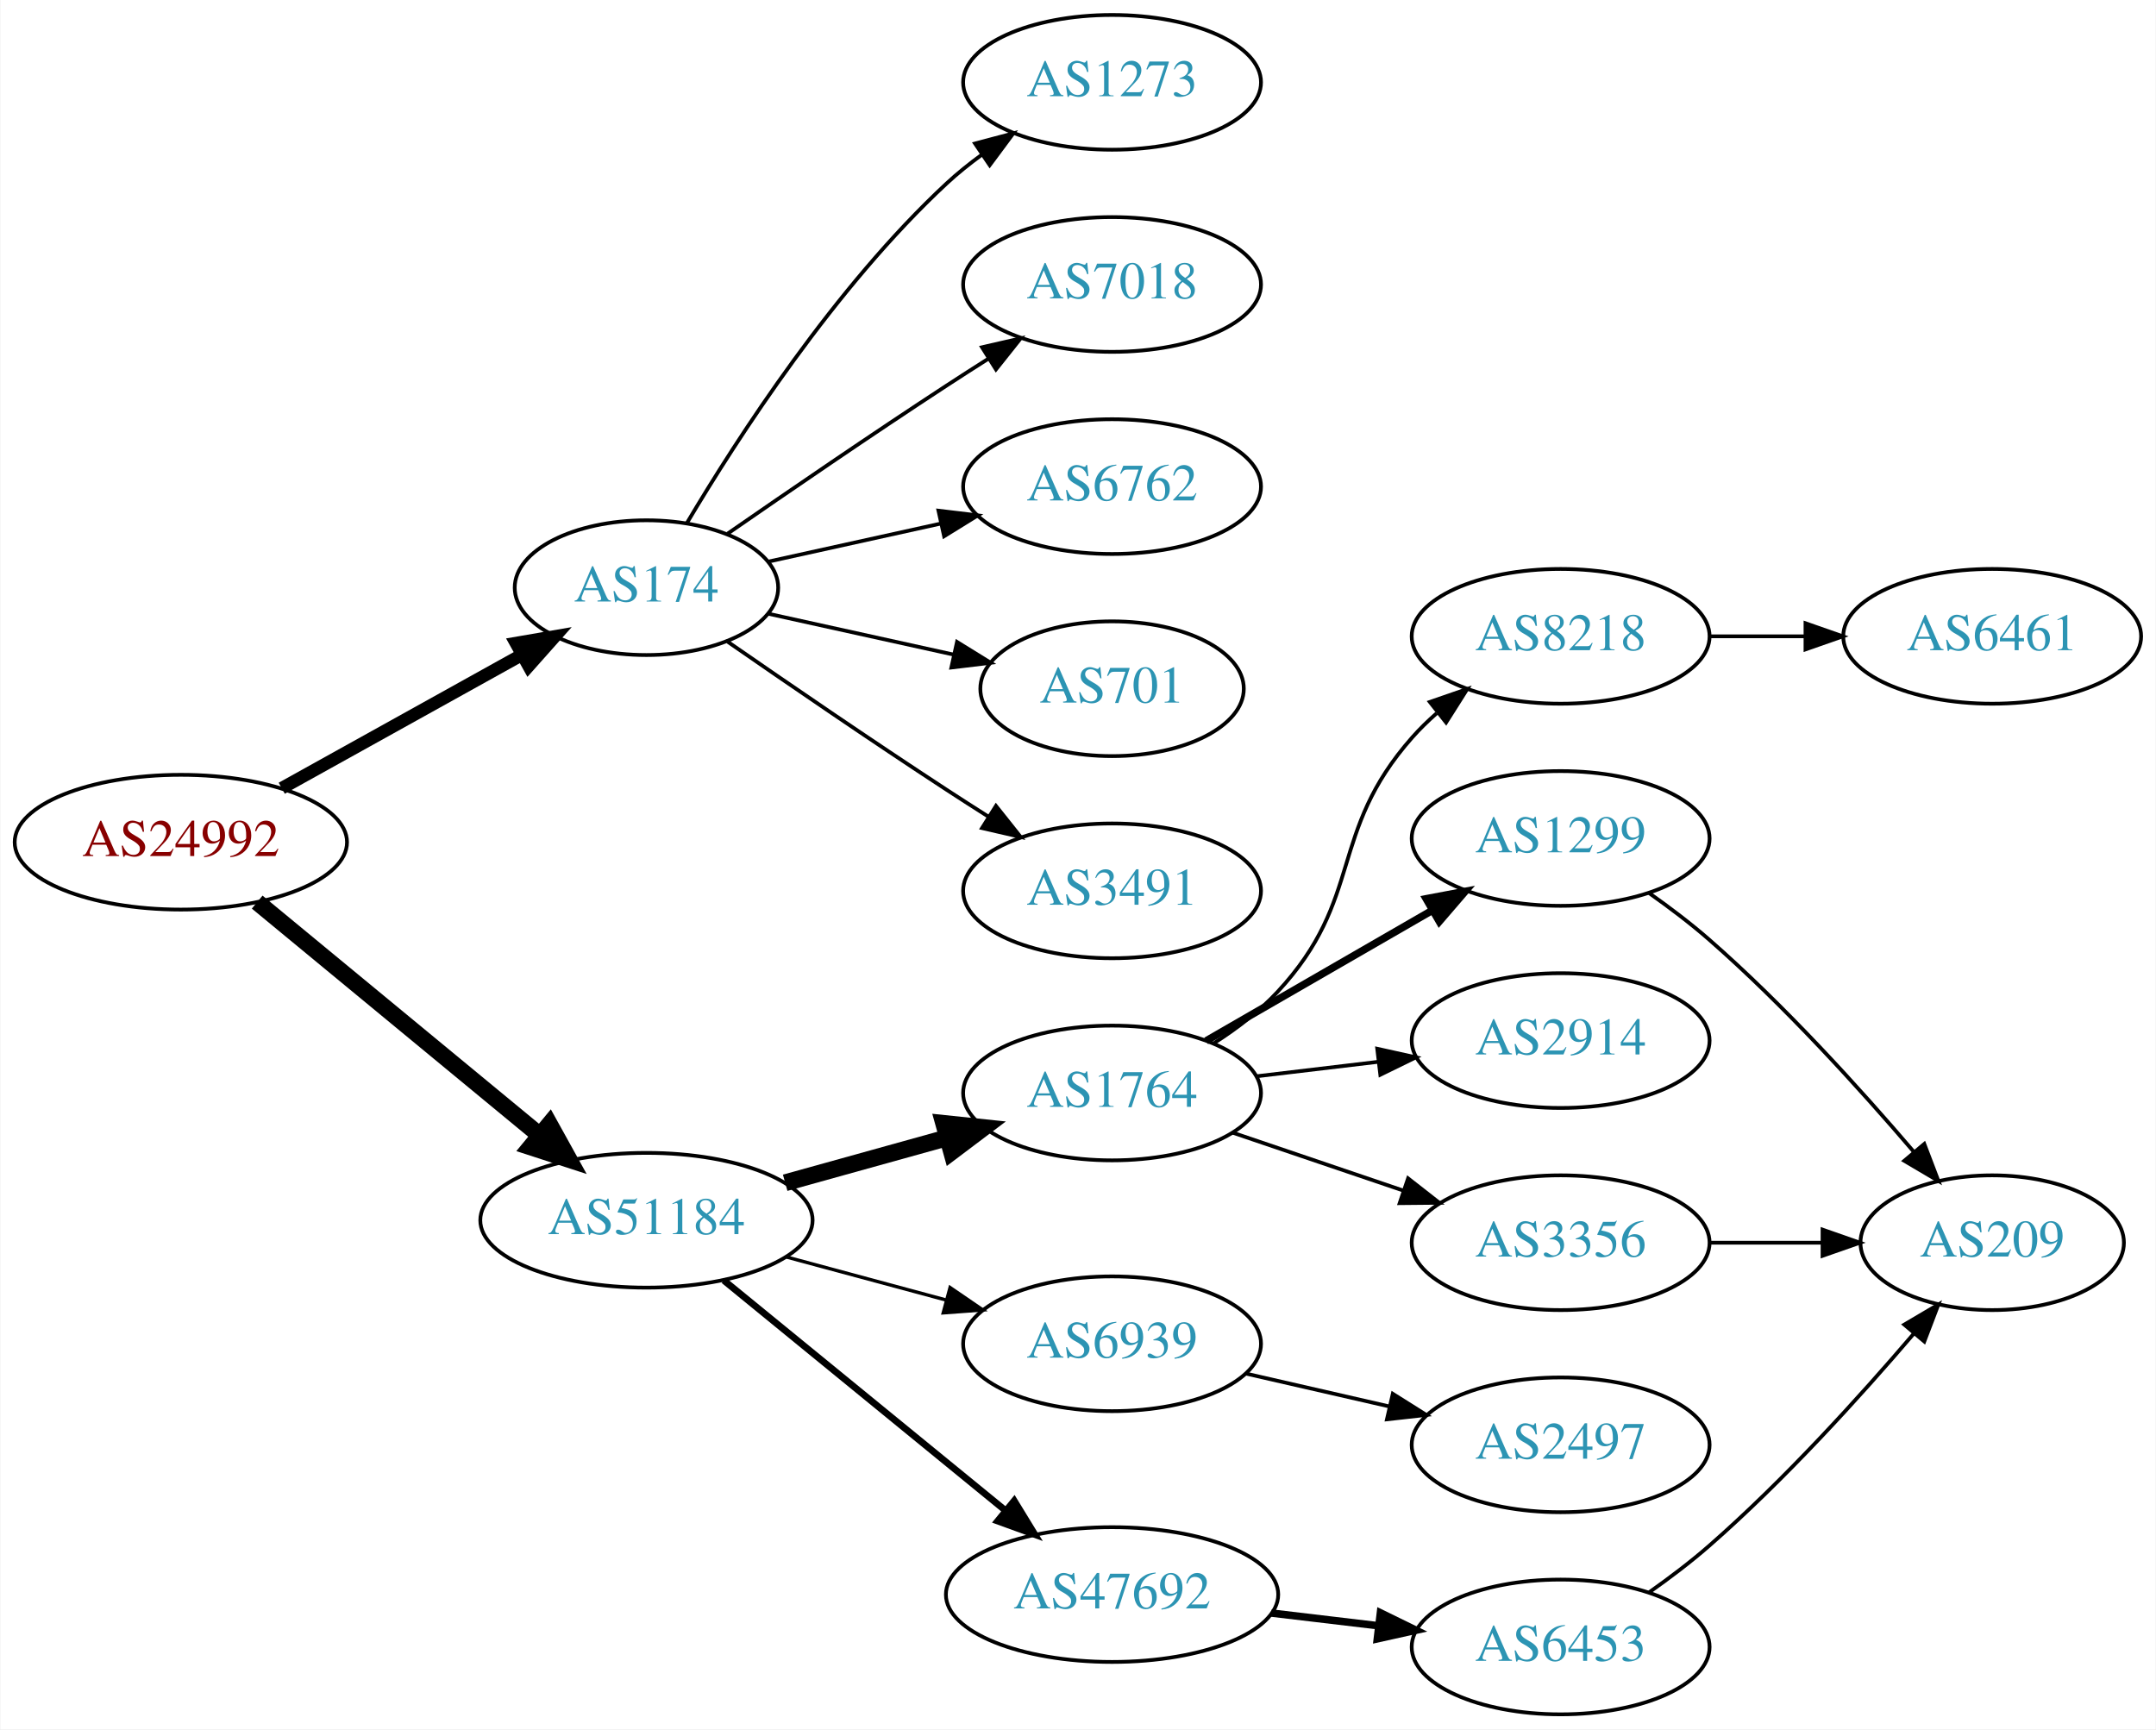
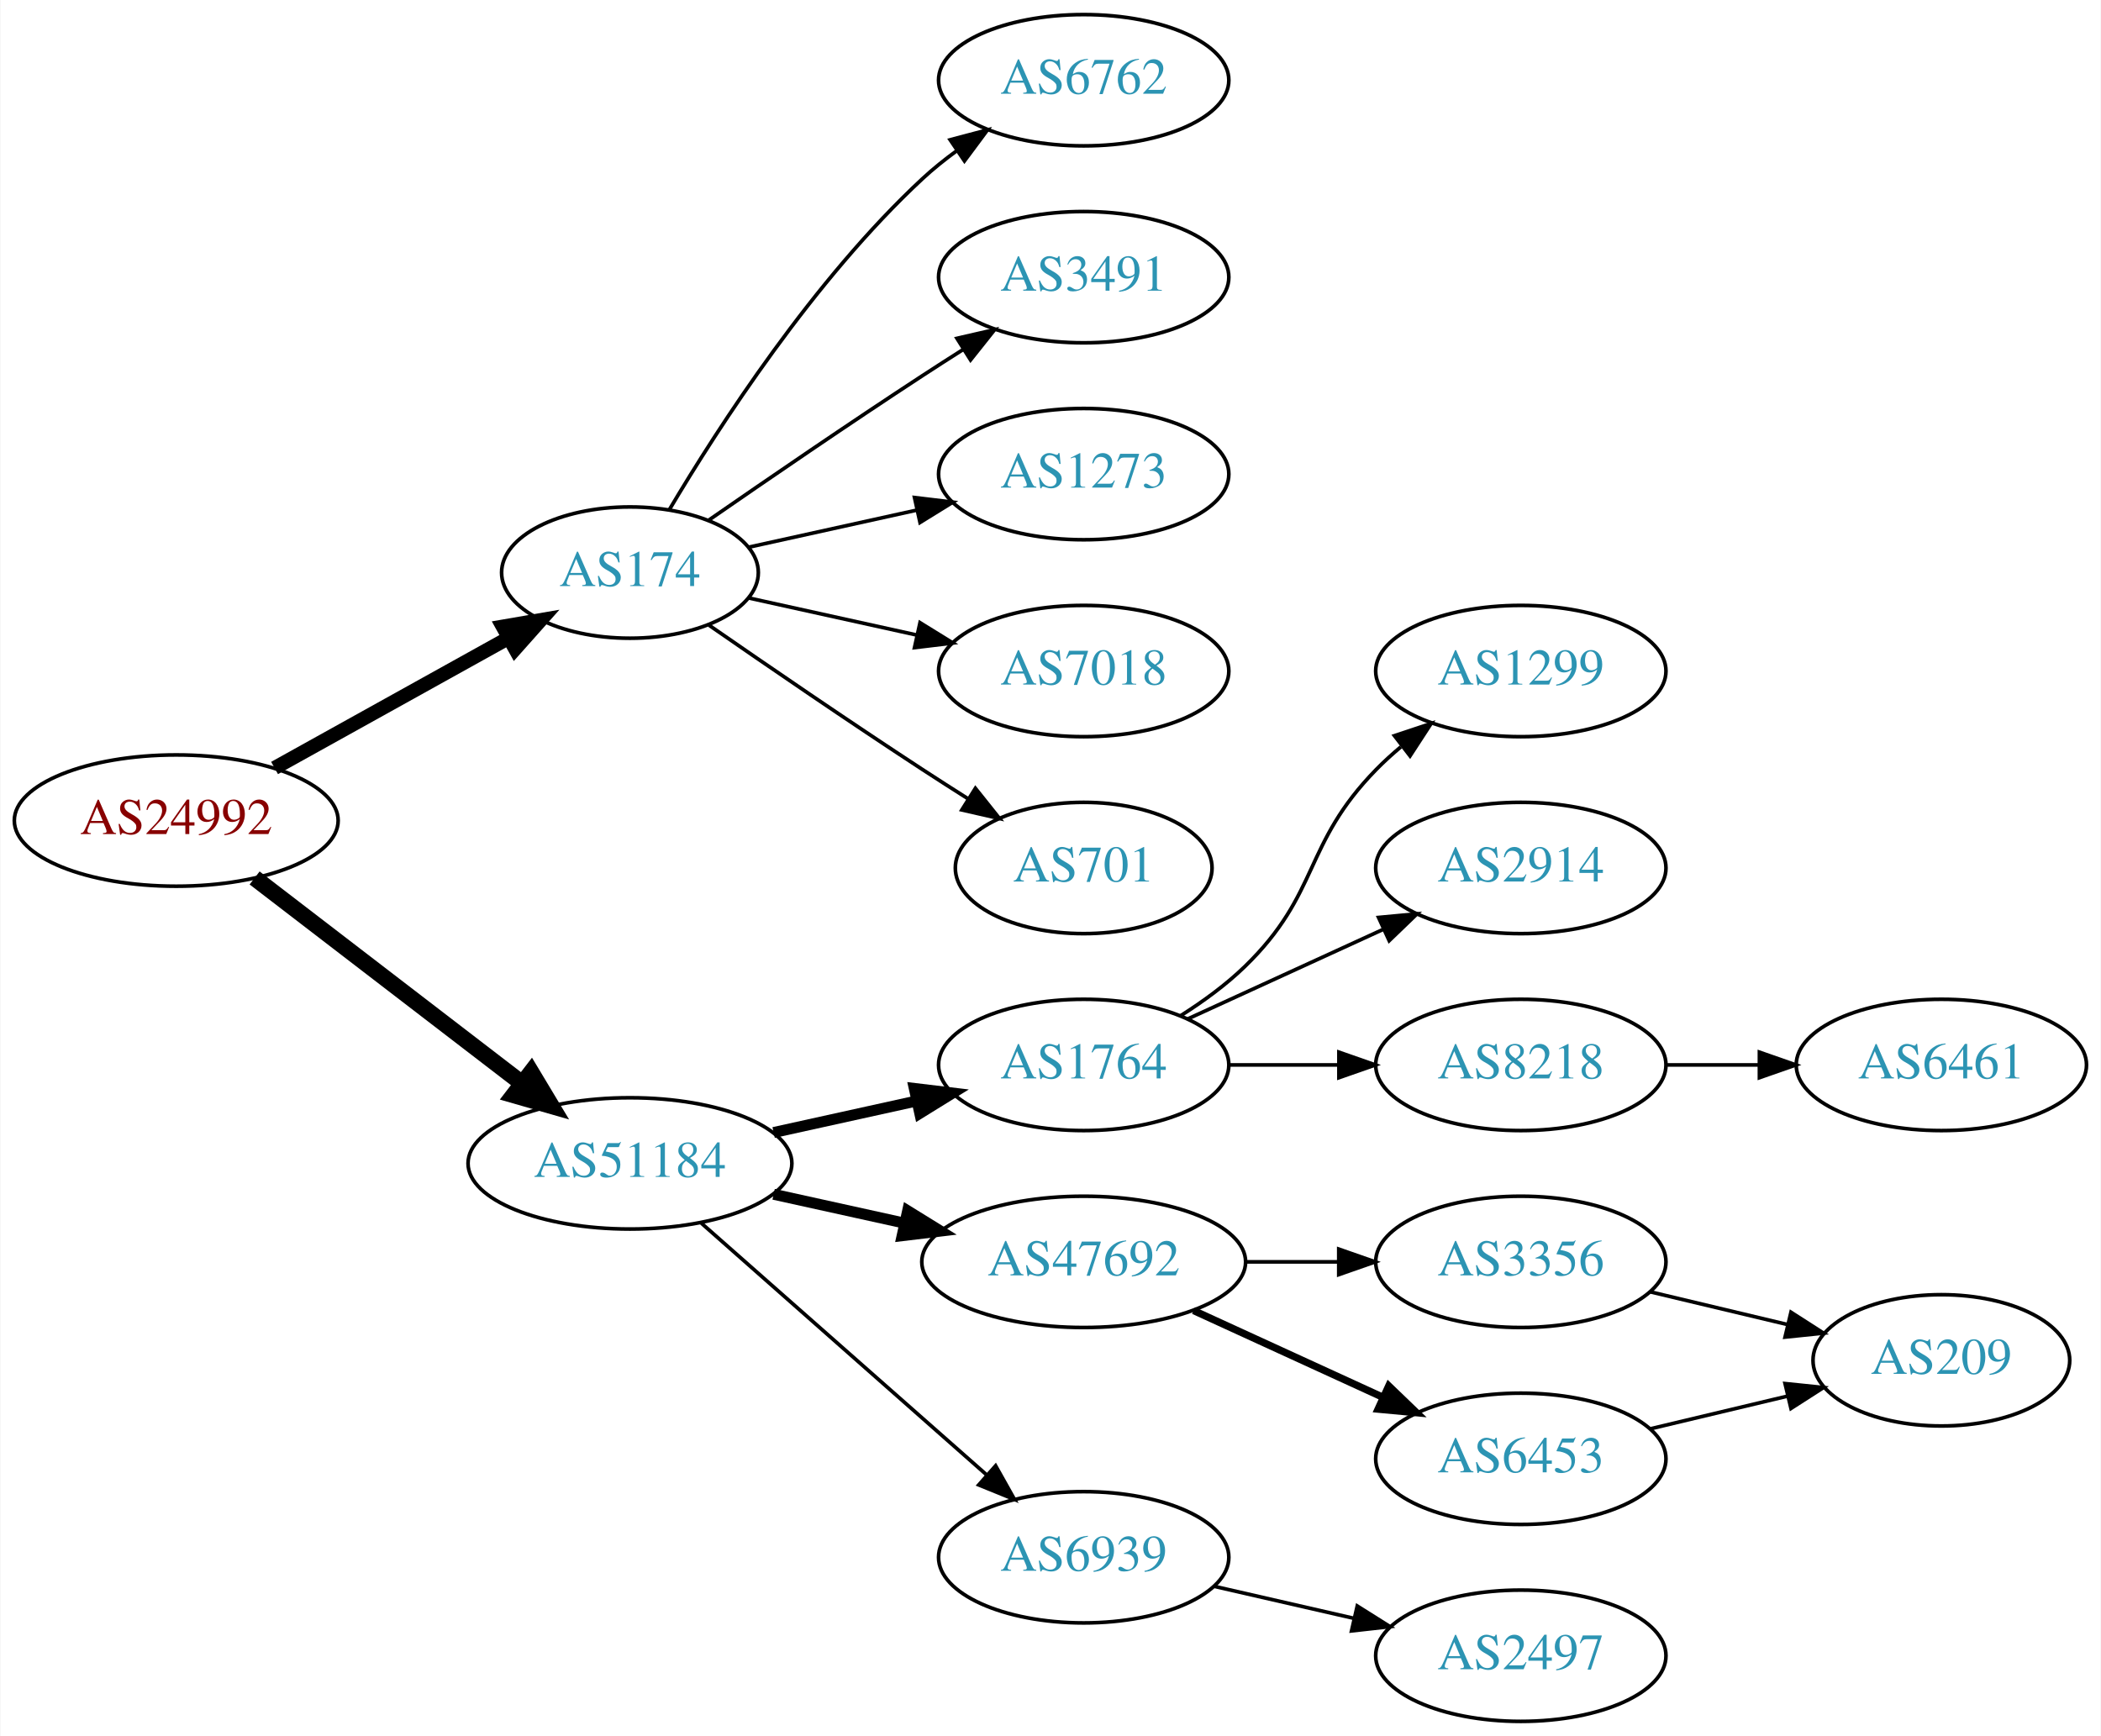
- <svg xmlns="http://www.w3.org/2000/svg" xmlns:xlink="http://www.w3.org/1999/xlink" width="576pt" height="462pt" viewBox="0.00 0.00 575.76 462.00">
-   <g id="graph0" class="graph" transform="scale(1 1) rotate(0) translate(4 458)">
-     <polygon fill="white" stroke="none" points="-4,4 -4,-458 571.762,-458 571.762,4 -4,4" />
+ <svg xmlns="http://www.w3.org/2000/svg" xmlns:xlink="http://www.w3.org/1999/xlink" width="576pt" height="476pt" viewBox="0.00 0.00 575.76 476.00">
+   <g id="graph0" class="graph" transform="scale(1 1) rotate(0) translate(4 472)">
+     <polygon fill="white" stroke="none" points="-4,4 -4,-472 571.762,-472 571.762,4 -4,4" />
    <g id="node1" class="node">
      <g id="a_node1">
        <a xlink:href="/asn/24992" xlink:title="AS24992 ~ DIC - Online Wolf &amp; Co. KG [AT]">
-           <ellipse fill="#ffffff" stroke="black" cx="44.196" cy="-233" rx="44.393" ry="18" />
-           <text text-anchor="middle" x="44.196" y="-229.3" font-family="Times,serif" font-size="14.00" fill="#880000">AS24992</text>
+           <ellipse fill="#ffffff" stroke="black" cx="44.196" cy="-247" rx="44.393" ry="18" />
+           <text text-anchor="middle" x="44.196" y="-243.3" font-family="Times,serif" font-size="14.00" fill="#880000">AS24992</text>
        </a>
      </g>
    </g>
    <g id="node2" class="node">
      <g id="a_node2">
        <a xlink:href="/asn/174" xlink:title="AS174 ~ Cogent Communications [US]">
-           <ellipse fill="#ffffff" stroke="black" cx="168.588" cy="-301" rx="35.194" ry="18" />
-           <text text-anchor="middle" x="168.588" y="-297.3" font-family="Times,serif" font-size="14.00" fill="#2c94b3">AS174</text>
+           <ellipse fill="#ffffff" stroke="black" cx="168.588" cy="-315" rx="35.194" ry="18" />
+           <text text-anchor="middle" x="168.588" y="-311.3" font-family="Times,serif" font-size="14.00" fill="#2c94b3">AS174</text>
        </a>
      </g>
    </g>
    <g id="edge1" class="edge">
-       <path fill="none" stroke="black" stroke-width="3.375" d="M71.152,-247.421C89.894,-257.834 115.326,-271.964 135.367,-283.098" />
-       <polygon fill="black" stroke="black" stroke-width="3.375" points="133.711,-286.182 144.153,-287.979 137.111,-280.063 133.711,-286.182" />
+       <path fill="none" stroke="black" stroke-width="3.857" d="M71.152,-261.421C89.894,-271.834 115.326,-285.964 135.367,-297.098" />
+       <polygon fill="black" stroke="black" stroke-width="3.857" points="133.711,-300.182 144.153,-301.979 137.111,-294.063 133.711,-300.182" />
    </g>
    <g id="node3" class="node">
      <g id="a_node3">
        <a xlink:href="/asn/51184" xlink:title="AS51184 ~ Fonira Telekom GmbH [AT]">
-           <ellipse fill="#ffffff" stroke="black" cx="168.588" cy="-132" rx="44.393" ry="18" />
-           <text text-anchor="middle" x="168.588" y="-128.3" font-family="Times,serif" font-size="14.00" fill="#2c94b3">AS51184</text>
+           <ellipse fill="#ffffff" stroke="black" cx="168.588" cy="-153" rx="44.393" ry="18" />
+           <text text-anchor="middle" x="168.588" y="-149.3" font-family="Times,serif" font-size="14.00" fill="#2c94b3">AS51184</text>
        </a>
      </g>
    </g>
    <g id="edge2" class="edge">
-       <path fill="none" stroke="black" stroke-width="4.5" d="M64.59,-216.996C84.88,-200.252 116.917,-173.815 139.872,-154.872" />
-       <polygon fill="black" stroke="black" stroke-width="4.5" points="142.674,-157.665 147.88,-148.263 137.661,-151.591 142.674,-157.665" />
+       <path fill="none" stroke="black" stroke-width="4.5" d="M65.682,-231.267C85.715,-215.88 116.402,-192.312 138.867,-175.058" />
+       <polygon fill="black" stroke="black" stroke-width="4.5" points="141.503,-177.999 147.036,-168.785 136.706,-171.753 141.503,-177.999" />
    </g>
    <g id="node4" class="node">
      <g id="a_node4">
-         <a xlink:href="/asn/1273" xlink:title="AS1273 ~ RIPE Network Coordination Centre [NL]">
-           <ellipse fill="#ffffff" stroke="black" cx="292.98" cy="-436" rx="39.794" ry="18" />
-           <text text-anchor="middle" x="292.98" y="-432.3" font-family="Times,serif" font-size="14.00" fill="#2c94b3">AS1273</text>
+         <a xlink:href="/asn/6762" xlink:title="AS6762 ~ TELECOM ITALIA SPARKLE S.p.A. [IT]">
+           <ellipse fill="#ffffff" stroke="black" cx="292.98" cy="-450" rx="39.794" ry="18" />
+           <text text-anchor="middle" x="292.98" y="-446.3" font-family="Times,serif" font-size="14.00" fill="#2c94b3">AS6762</text>
        </a>
      </g>
    </g>
    <g id="edge3" class="edge">
-       <path fill="none" stroke="black" d="M179.401,-318.279C192.907,-341.011 218.967,-381.314 248.784,-409 251.691,-411.699 254.904,-414.28 258.228,-416.703" />
-       <polygon fill="black" stroke="black" points="256.363,-419.667 266.606,-422.375 260.287,-413.87 256.363,-419.667" />
+       <path fill="none" stroke="black" d="M179.401,-332.279C192.907,-355.011 218.967,-395.314 248.784,-423 251.691,-425.699 254.904,-428.28 258.228,-430.703" />
+       <polygon fill="black" stroke="black" points="256.363,-433.667 266.606,-436.375 260.287,-427.87 256.363,-433.667" />
    </g>
    <g id="node5" class="node">
      <g id="a_node5">
-         <a xlink:href="/asn/7018" xlink:title="AS7018 ~ AT&amp;T Services, Inc. [US]">
-           <ellipse fill="#ffffff" stroke="black" cx="292.98" cy="-382" rx="39.794" ry="18" />
-           <text text-anchor="middle" x="292.98" y="-378.3" font-family="Times,serif" font-size="14.00" fill="#2c94b3">AS7018</text>
+         <a xlink:href="/asn/3491" xlink:title="AS3491 ~ PCCW Global, Inc. [US]">
+           <ellipse fill="#ffffff" stroke="black" cx="292.98" cy="-396" rx="39.794" ry="18" />
+           <text text-anchor="middle" x="292.98" y="-392.3" font-family="Times,serif" font-size="14.00" fill="#2c94b3">AS3491</text>
        </a>
      </g>
    </g>
    <g id="edge4" class="edge">
-       <path fill="none" stroke="black" d="M190.279,-315.44C206.17,-326.449 228.721,-341.897 248.784,-355 252.366,-357.339 256.137,-359.759 259.897,-362.144" />
-       <polygon fill="black" stroke="black" points="258.23,-365.231 268.558,-367.596 261.959,-359.307 258.23,-365.231" />
+       <path fill="none" stroke="black" d="M190.279,-329.44C206.17,-340.449 228.721,-355.897 248.784,-369 252.366,-371.339 256.137,-373.759 259.897,-376.144" />
+       <polygon fill="black" stroke="black" points="258.23,-379.231 268.558,-381.596 261.959,-373.307 258.23,-379.231" />
    </g>
    <g id="node6" class="node">
      <g id="a_node6">
-         <a xlink:href="/asn/6762" xlink:title="AS6762 ~ TELECOM ITALIA SPARKLE S.p.A. [IT]">
-           <ellipse fill="#ffffff" stroke="black" cx="292.98" cy="-328" rx="39.794" ry="18" />
-           <text text-anchor="middle" x="292.98" y="-324.3" font-family="Times,serif" font-size="14.00" fill="#2c94b3">AS6762</text>
+         <a xlink:href="/asn/1273" xlink:title="AS1273 ~ Vodafone Group PLC [EU]">
+           <ellipse fill="#ffffff" stroke="black" cx="292.98" cy="-342" rx="39.794" ry="18" />
+           <text text-anchor="middle" x="292.98" y="-338.3" font-family="Times,serif" font-size="14.00" fill="#2c94b3">AS1273</text>
        </a>
      </g>
    </g>
    <g id="edge5" class="edge">
-       <path fill="none" stroke="black" d="M201.107,-307.953C215.168,-311.055 231.986,-314.765 247.31,-318.146" />
-       <polygon fill="black" stroke="black" points="246.601,-321.573 257.12,-320.31 248.109,-314.738 246.601,-321.573" />
+       <path fill="none" stroke="black" d="M201.107,-321.953C215.168,-325.055 231.986,-328.765 247.31,-332.146" />
+       <polygon fill="black" stroke="black" points="246.601,-335.573 257.12,-334.31 248.109,-328.738 246.601,-335.573" />
    </g>
    <g id="node7" class="node">
      <g id="a_node7">
-         <a xlink:href="/asn/701" xlink:title="AS701 ~ UUNET [US]">
-           <ellipse fill="#ffffff" stroke="black" cx="292.98" cy="-274" rx="35.194" ry="18" />
-           <text text-anchor="middle" x="292.98" y="-270.3" font-family="Times,serif" font-size="14.00" fill="#2c94b3">AS701</text>
+         <a xlink:href="/asn/7018" xlink:title="AS7018 ~ AT&amp;T Services, Inc. [US]">
+           <ellipse fill="#ffffff" stroke="black" cx="292.98" cy="-288" rx="39.794" ry="18" />
+           <text text-anchor="middle" x="292.98" y="-284.3" font-family="Times,serif" font-size="14.00" fill="#2c94b3">AS7018</text>
        </a>
      </g>
    </g>
    <g id="edge6" class="edge">
-       <path fill="none" stroke="black" d="M201.107,-294.047C216.24,-290.708 234.568,-286.665 250.788,-283.087" />
-       <polygon fill="black" stroke="black" points="251.557,-286.502 260.568,-280.93 250.049,-279.666 251.557,-286.502" />
+       <path fill="none" stroke="black" d="M201.107,-308.047C215.168,-304.945 231.986,-301.235 247.31,-297.854" />
+       <polygon fill="black" stroke="black" points="248.109,-301.262 257.12,-295.69 246.601,-294.427 248.109,-301.262" />
    </g>
    <g id="node8" class="node">
      <g id="a_node8">
-         <a xlink:href="/asn/3491" xlink:title="AS3491 ~ PCCW Global, Inc. [US]">
-           <ellipse fill="#ffffff" stroke="black" cx="292.98" cy="-220" rx="39.794" ry="18" />
-           <text text-anchor="middle" x="292.98" y="-216.3" font-family="Times,serif" font-size="14.00" fill="#2c94b3">AS3491</text>
+         <a xlink:href="/asn/701" xlink:title="AS701 ~ UUNET [US]">
+           <ellipse fill="#ffffff" stroke="black" cx="292.98" cy="-234" rx="35.194" ry="18" />
+           <text text-anchor="middle" x="292.98" y="-230.3" font-family="Times,serif" font-size="14.00" fill="#2c94b3">AS701</text>
        </a>
      </g>
    </g>
    <g id="edge7" class="edge">
-       <path fill="none" stroke="black" d="M190.279,-286.56C206.17,-275.551 228.721,-260.103 248.784,-247 252.366,-244.661 256.137,-242.241 259.897,-239.856" />
-       <polygon fill="black" stroke="black" points="261.959,-242.693 268.558,-234.404 258.23,-236.769 261.959,-242.693" />
+       <path fill="none" stroke="black" d="M190.279,-300.56C206.17,-289.551 228.721,-274.103 248.784,-261 252.829,-258.358 257.114,-255.615 261.354,-252.933" />
+       <polygon fill="black" stroke="black" points="263.291,-255.85 269.898,-247.568 259.568,-249.921 263.291,-255.85" />
    </g>
    <g id="node9" class="node">
      <g id="a_node9">
        <a xlink:href="/asn/1764" xlink:title="AS1764 ~ NEXTLAYER-AS [AT]">
-           <ellipse fill="#ffffff" stroke="black" cx="292.98" cy="-166" rx="39.794" ry="18" />
-           <text text-anchor="middle" x="292.98" y="-162.3" font-family="Times,serif" font-size="14.00" fill="#2c94b3">AS1764</text>
+           <ellipse fill="#ffffff" stroke="black" cx="292.98" cy="-180" rx="39.794" ry="18" />
+           <text text-anchor="middle" x="292.98" y="-176.3" font-family="Times,serif" font-size="14.00" fill="#2c94b3">AS1764</text>
        </a>
      </g>
    </g>
    <g id="edge8" class="edge">
-       <path fill="none" stroke="black" stroke-width="4.5" d="M205.648,-142.017C219.152,-145.769 234.633,-150.069 248.723,-153.983" />
-       <polygon fill="black" stroke="black" stroke-width="4.5" points="247.999,-157.869 258.688,-156.751 250.107,-150.281 247.999,-157.869" />
+       <path fill="none" stroke="black" stroke-width="3" d="M207.978,-161.469C220.369,-164.202 234.216,-167.257 247.036,-170.085" />
+       <polygon fill="black" stroke="black" stroke-width="3" points="246.532,-173.558 257.051,-172.295 248.04,-166.722 246.532,-173.558" />
    </g>
    <g id="node10" class="node">
      <g id="a_node10">
-         <a xlink:href="/asn/6939" xlink:title="AS6939 ~ Hurricane Electric LLC [US]">
-           <ellipse fill="#ffffff" stroke="black" cx="292.98" cy="-99" rx="39.794" ry="18" />
-           <text text-anchor="middle" x="292.98" y="-95.3" font-family="Times,serif" font-size="14.00" fill="#2c94b3">AS6939</text>
+         <a xlink:href="/asn/47692" xlink:title="AS47692 ~ Nessus GmbH [AT]">
+           <ellipse fill="#ffffff" stroke="black" cx="292.98" cy="-126" rx="44.393" ry="18" />
+           <text text-anchor="middle" x="292.98" y="-122.3" font-family="Times,serif" font-size="14.00" fill="#2c94b3">AS47692</text>
        </a>
      </g>
    </g>
    <g id="edge9" class="edge">
-       <path fill="none" stroke="black" stroke-width="0.9" d="M205.979,-122.188C219.36,-118.58 234.647,-114.459 248.584,-110.701" />
-       <polygon fill="black" stroke="black" stroke-width="0.9" points="249.704,-114.024 258.448,-108.041 247.881,-107.265 249.704,-114.024" />
+       <path fill="none" stroke="black" stroke-width="3" d="M207.978,-144.531C219.37,-142.018 231.993,-139.233 243.917,-136.603" />
+       <polygon fill="black" stroke="black" stroke-width="3" points="244.716,-140.011 253.727,-134.439 243.208,-133.175 244.716,-140.011" />
    </g>
    <g id="node11" class="node">
      <g id="a_node11">
-         <a xlink:href="/asn/47692" xlink:title="AS47692 ~ Nessus GmbH [AT]">
-           <ellipse fill="#ffffff" stroke="black" cx="292.98" cy="-32" rx="44.393" ry="18" />
-           <text text-anchor="middle" x="292.98" y="-28.3" font-family="Times,serif" font-size="14.00" fill="#2c94b3">AS47692</text>
+         <a xlink:href="/asn/6939" xlink:title="AS6939 ~ Hurricane Electric LLC [US]">
+           <ellipse fill="#ffffff" stroke="black" cx="292.98" cy="-45" rx="39.794" ry="18" />
+           <text text-anchor="middle" x="292.98" y="-41.3" font-family="Times,serif" font-size="14.00" fill="#2c94b3">AS6939</text>
        </a>
      </g>
    </g>
    <g id="edge10" class="edge">
-       <path fill="none" stroke="black" stroke-width="1.8" d="M189.253,-115.933C209.594,-99.313 241.528,-73.222 264.39,-54.542" />
-       <polygon fill="black" stroke="black" stroke-width="1.8" points="266.835,-57.064 272.365,-48.027 262.406,-51.644 266.835,-57.064" />
+       <path fill="none" stroke="black" d="M188.177,-136.597C208.994,-118.228 242.87,-88.335 266.23,-67.722" />
+       <polygon fill="black" stroke="black" points="268.833,-70.093 274.016,-60.852 264.202,-64.844 268.833,-70.093" />
    </g>
    <g id="node12" class="node">
      <g id="a_node12">
        <a xlink:href="/asn/1299" xlink:title="AS1299 ~ Telia Carrier [EU]">
-           <ellipse fill="#ffffff" stroke="black" cx="412.823" cy="-234" rx="39.794" ry="18" />
-           <text text-anchor="middle" x="412.823" y="-230.3" font-family="Times,serif" font-size="14.00" fill="#2c94b3">AS1299</text>
+           <ellipse fill="#ffffff" stroke="black" cx="412.823" cy="-288" rx="39.794" ry="18" />
+           <text text-anchor="middle" x="412.823" y="-284.3" font-family="Times,serif" font-size="14.00" fill="#2c94b3">AS1299</text>
        </a>
      </g>
    </g>
    <g id="edge11" class="edge">
-       <path fill="none" stroke="black" stroke-width="2" d="M318.112,-179.925C335.551,-189.988 359.325,-203.707 378.563,-214.808" />
-       <polygon fill="black" stroke="black" stroke-width="2" points="376.908,-217.893 387.319,-219.86 380.407,-211.83 376.908,-217.893" />
+       <path fill="none" stroke="black" d="M319.509,-193.462C325.672,-197.362 331.974,-201.948 337.176,-207 357.87,-227.094 353.004,-240.383 373.176,-261 375.269,-263.139 377.553,-265.218 379.929,-267.21" />
+       <polygon fill="black" stroke="black" points="378.173,-270.275 388.229,-273.611 382.448,-264.732 378.173,-270.275" />
    </g>
    <g id="node13" class="node">
      <g id="a_node13">
-         <a xlink:href="/asn/8218" xlink:title="AS8218 ~ legacy Neotelecoms [FR]">
-           <ellipse fill="#ffffff" stroke="black" cx="412.823" cy="-288" rx="39.794" ry="18" />
-           <text text-anchor="middle" x="412.823" y="-284.3" font-family="Times,serif" font-size="14.00" fill="#2c94b3">AS8218</text>
+         <a xlink:href="/asn/2914" xlink:title="AS2914 ~ NTT America, Inc. [US]">
+           <ellipse fill="#ffffff" stroke="black" cx="412.823" cy="-234" rx="39.794" ry="18" />
+           <text text-anchor="middle" x="412.823" y="-230.3" font-family="Times,serif" font-size="14.00" fill="#2c94b3">AS2914</text>
        </a>
      </g>
    </g>
    <g id="edge12" class="edge">
-       <path fill="none" stroke="black" d="M320.323,-179.394C326.33,-183.242 332.356,-187.821 337.176,-193 360.474,-218.032 350.527,-235.38 373.176,-261 375.159,-263.242 377.363,-265.394 379.685,-267.437" />
-       <polygon fill="black" stroke="black" points="377.873,-270.466 387.886,-273.929 382.218,-264.978 377.873,-270.466" />
+       <path fill="none" stroke="black" d="M321.609,-192.661C337.566,-199.973 357.837,-209.261 375.119,-217.181" />
+       <polygon fill="black" stroke="black" points="373.818,-220.435 384.367,-221.419 376.734,-214.071 373.818,-220.435" />
    </g>
    <g id="node14" class="node">
      <g id="a_node14">
-         <a xlink:href="/asn/2914" xlink:title="AS2914 ~ NTT America, Inc. [US]">
+         <a xlink:href="/asn/8218" xlink:title="AS8218 ~ legacy Neotelecoms [FR]">
          <ellipse fill="#ffffff" stroke="black" cx="412.823" cy="-180" rx="39.794" ry="18" />
-           <text text-anchor="middle" x="412.823" y="-176.3" font-family="Times,serif" font-size="14.00" fill="#2c94b3">AS2914</text>
+           <text text-anchor="middle" x="412.823" y="-176.3" font-family="Times,serif" font-size="14.00" fill="#2c94b3">AS8218</text>
        </a>
      </g>
    </g>
    <g id="edge13" class="edge">
-       <path fill="none" stroke="black" d="M331.591,-170.468C341.902,-171.693 353.219,-173.038 364.019,-174.321" />
-       <polygon fill="black" stroke="black" points="363.823,-177.822 374.166,-175.526 364.649,-170.871 363.823,-177.822" />
+       <path fill="none" stroke="black" d="M332.893,-180C342.446,-180 352.796,-180 362.759,-180" />
+       <polygon fill="black" stroke="black" points="362.951,-183.5 372.951,-180 362.951,-176.5 362.951,-183.5" />
    </g>
    <g id="node15" class="node">
      <g id="a_node15">
        <a xlink:href="/asn/3356" xlink:title="AS3356 ~ Level 3 Parent, LLC [US]">
          <ellipse fill="#ffffff" stroke="black" cx="412.823" cy="-126" rx="39.794" ry="18" />
          <text text-anchor="middle" x="412.823" y="-122.3" font-family="Times,serif" font-size="14.00" fill="#2c94b3">AS3356</text>
        </a>
      </g>
    </g>
    <g id="edge14" class="edge">
-       <path fill="none" stroke="black" d="M325.251,-155.386C339.234,-150.639 355.905,-144.981 370.867,-139.902" />
-       <polygon fill="black" stroke="black" points="372.062,-143.192 380.407,-136.664 369.812,-136.564 372.062,-143.192" />
+       <path fill="none" stroke="black" d="M337.191,-126C345.504,-126 354.267,-126 362.749,-126" />
+       <polygon fill="black" stroke="black" points="362.908,-129.5 372.908,-126 362.908,-122.5 362.908,-129.5" />
+     </g>
+     <g id="node16" class="node">
+       <g id="a_node16">
+         <a xlink:href="/asn/6453" xlink:title="AS6453 ~ TATA COMMUNICATIONS (AMERICA) INC [US]">
+           <ellipse fill="#ffffff" stroke="black" cx="412.823" cy="-72" rx="39.794" ry="18" />
+           <text text-anchor="middle" x="412.823" y="-68.3" font-family="Times,serif" font-size="14.00" fill="#2c94b3">AS6453</text>
+         </a>
+       </g>
+     </g>
+     <g id="edge15" class="edge">
+       <path fill="none" stroke="black" stroke-width="2" d="M323.11,-112.652C338.721,-105.498 358.119,-96.609 374.791,-88.969" />
+       <polygon fill="black" stroke="black" stroke-width="2" points="376.61,-91.986 384.243,-84.638 373.694,-85.622 376.61,-91.986" />
+     </g>
+     <g id="node19" class="node">
+       <g id="a_node19">
+         <a xlink:href="/asn/2497" xlink:title="AS2497 ~ Internet Initiative Japan Inc. [JP]">
+           <ellipse fill="#ffffff" stroke="black" cx="412.823" cy="-18" rx="39.794" ry="18" />
+           <text text-anchor="middle" x="412.823" y="-14.3" font-family="Times,serif" font-size="14.00" fill="#2c94b3">AS2497</text>
+         </a>
+       </g>
+     </g>
+     <g id="edge19" class="edge">
+       <path fill="none" stroke="black" d="M328.7,-37.045C340.7,-34.296 354.32,-31.175 367.013,-28.267" />
+       <polygon fill="black" stroke="black" points="367.979,-31.636 376.945,-25.991 366.415,-24.813 367.979,-31.636" />
    </g>
    <g id="node18" class="node">
      <g id="a_node18">
-         <a xlink:href="/asn/2497" xlink:title="AS2497 ~ Internet Initiative Japan Inc. [JP]">
-           <ellipse fill="#ffffff" stroke="black" cx="412.823" cy="-72" rx="39.794" ry="18" />
-           <text text-anchor="middle" x="412.823" y="-68.3" font-family="Times,serif" font-size="14.00" fill="#2c94b3">AS2497</text>
-         </a>
-       </g>
-     </g>
-     <g id="edge17" class="edge">
-       <path fill="none" stroke="black" d="M328.7,-91.045C340.7,-88.296 354.32,-85.175 367.013,-82.267" />
-       <polygon fill="black" stroke="black" points="367.979,-85.636 376.945,-79.991 366.415,-78.813 367.979,-85.636" />
-     </g>
-     <g id="node19" class="node">
-       <g id="a_node19">
-         <a xlink:href="/asn/6453" xlink:title="AS6453 ~ TATA COMMUNICATIONS (AMERICA) INC [US]">
-           <ellipse fill="#ffffff" stroke="black" cx="412.823" cy="-18" rx="39.794" ry="18" />
-           <text text-anchor="middle" x="412.823" y="-14.3" font-family="Times,serif" font-size="14.00" fill="#2c94b3">AS6453</text>
-         </a>
-       </g>
-     </g>
-     <g id="edge19" class="edge">
-       <path fill="none" stroke="black" stroke-width="2" d="M335.527,-27.064C344.773,-25.966 354.646,-24.793 364.118,-23.668" />
-       <polygon fill="black" stroke="black" stroke-width="2" points="364.672,-27.126 374.189,-22.471 363.846,-20.175 364.672,-27.126" />
-     </g>
-     <g id="node16" class="node">
-       <g id="a_node16">
-         <a xlink:href="/asn/209" xlink:title="AS209 ~ CenturyLink Communications, LLC [US]">
-           <ellipse fill="#ffffff" stroke="black" cx="528.116" cy="-126" rx="35.194" ry="18" />
-           <text text-anchor="middle" x="528.116" y="-122.3" font-family="Times,serif" font-size="14.00" fill="#2c94b3">AS209</text>
-         </a>
-       </g>
-     </g>
-     <g id="edge15" class="edge">
-       <path fill="none" stroke="black" d="M436.514,-219.37C441.915,-215.56 447.538,-211.308 452.469,-207 472.52,-189.485 492.839,-167.065 507.204,-150.255" />
-       <polygon fill="black" stroke="black" points="509.975,-152.398 513.751,-142.499 504.626,-147.883 509.975,-152.398" />
+         <a xlink:href="/asn/6461" xlink:title="AS6461 ~ Zayo Bandwidth [US]">
+           <ellipse fill="#ffffff" stroke="black" cx="528.116" cy="-180" rx="39.794" ry="18" />
+           <text text-anchor="middle" x="528.116" y="-176.3" font-family="Times,serif" font-size="14.00" fill="#2c94b3">AS6461</text>
+         </a>
+       </g>
+     </g>
+     <g id="edge18" class="edge">
+       <path fill="none" stroke="black" d="M452.495,-180C460.698,-180 469.462,-180 477.994,-180" />
+       <polygon fill="black" stroke="black" points="478.233,-183.5 488.233,-180 478.233,-176.5 478.233,-183.5" />
    </g>
    <g id="node17" class="node">
      <g id="a_node17">
-         <a xlink:href="/asn/6461" xlink:title="AS6461 ~ Zayo Bandwidth [US]">
-           <ellipse fill="#ffffff" stroke="black" cx="528.116" cy="-288" rx="39.794" ry="18" />
-           <text text-anchor="middle" x="528.116" y="-284.3" font-family="Times,serif" font-size="14.00" fill="#2c94b3">AS6461</text>
+         <a xlink:href="/asn/209" xlink:title="AS209 ~ CenturyLink Communications, LLC [US]">
+           <ellipse fill="#ffffff" stroke="black" cx="528.116" cy="-99" rx="35.194" ry="18" />
+           <text text-anchor="middle" x="528.116" y="-95.3" font-family="Times,serif" font-size="14.00" fill="#2c94b3">AS209</text>
        </a>
      </g>
    </g>
    <g id="edge16" class="edge">
-       <path fill="none" stroke="black" d="M452.495,-288C460.698,-288 469.462,-288 477.994,-288" />
-       <polygon fill="black" stroke="black" points="478.233,-291.5 488.233,-288 478.233,-284.5 478.233,-291.5" />
-     </g>
-     <g id="edge18" class="edge">
-       <path fill="none" stroke="black" d="M452.495,-126C462.201,-126 472.691,-126 482.654,-126" />
-       <polygon fill="black" stroke="black" points="482.79,-129.5 492.79,-126 482.79,-122.5 482.79,-129.5" />
-     </g>
-     <g id="edge20" class="edge">
-       <path fill="none" stroke="black" d="M436.514,-32.63C441.915,-36.44 447.538,-40.692 452.469,-45 472.52,-62.515 492.839,-84.935 507.204,-101.745" />
-       <polygon fill="black" stroke="black" points="504.626,-104.117 513.751,-109.501 509.975,-99.602 504.626,-104.117" />
+       <path fill="none" stroke="black" d="M448.43,-117.752C460.225,-114.942 473.529,-111.771 485.797,-108.847" />
+       <polygon fill="black" stroke="black" points="486.886,-112.186 495.802,-106.463 485.263,-105.376 486.886,-112.186" />
+     </g>
+     <g id="edge17" class="edge">
+       <path fill="none" stroke="black" d="M448.43,-80.248C460.225,-83.058 473.529,-86.229 485.797,-89.153" />
+       <polygon fill="black" stroke="black" points="485.263,-92.624 495.802,-91.537 486.886,-85.814 485.263,-92.624" />
    </g>
  </g>
</svg>
